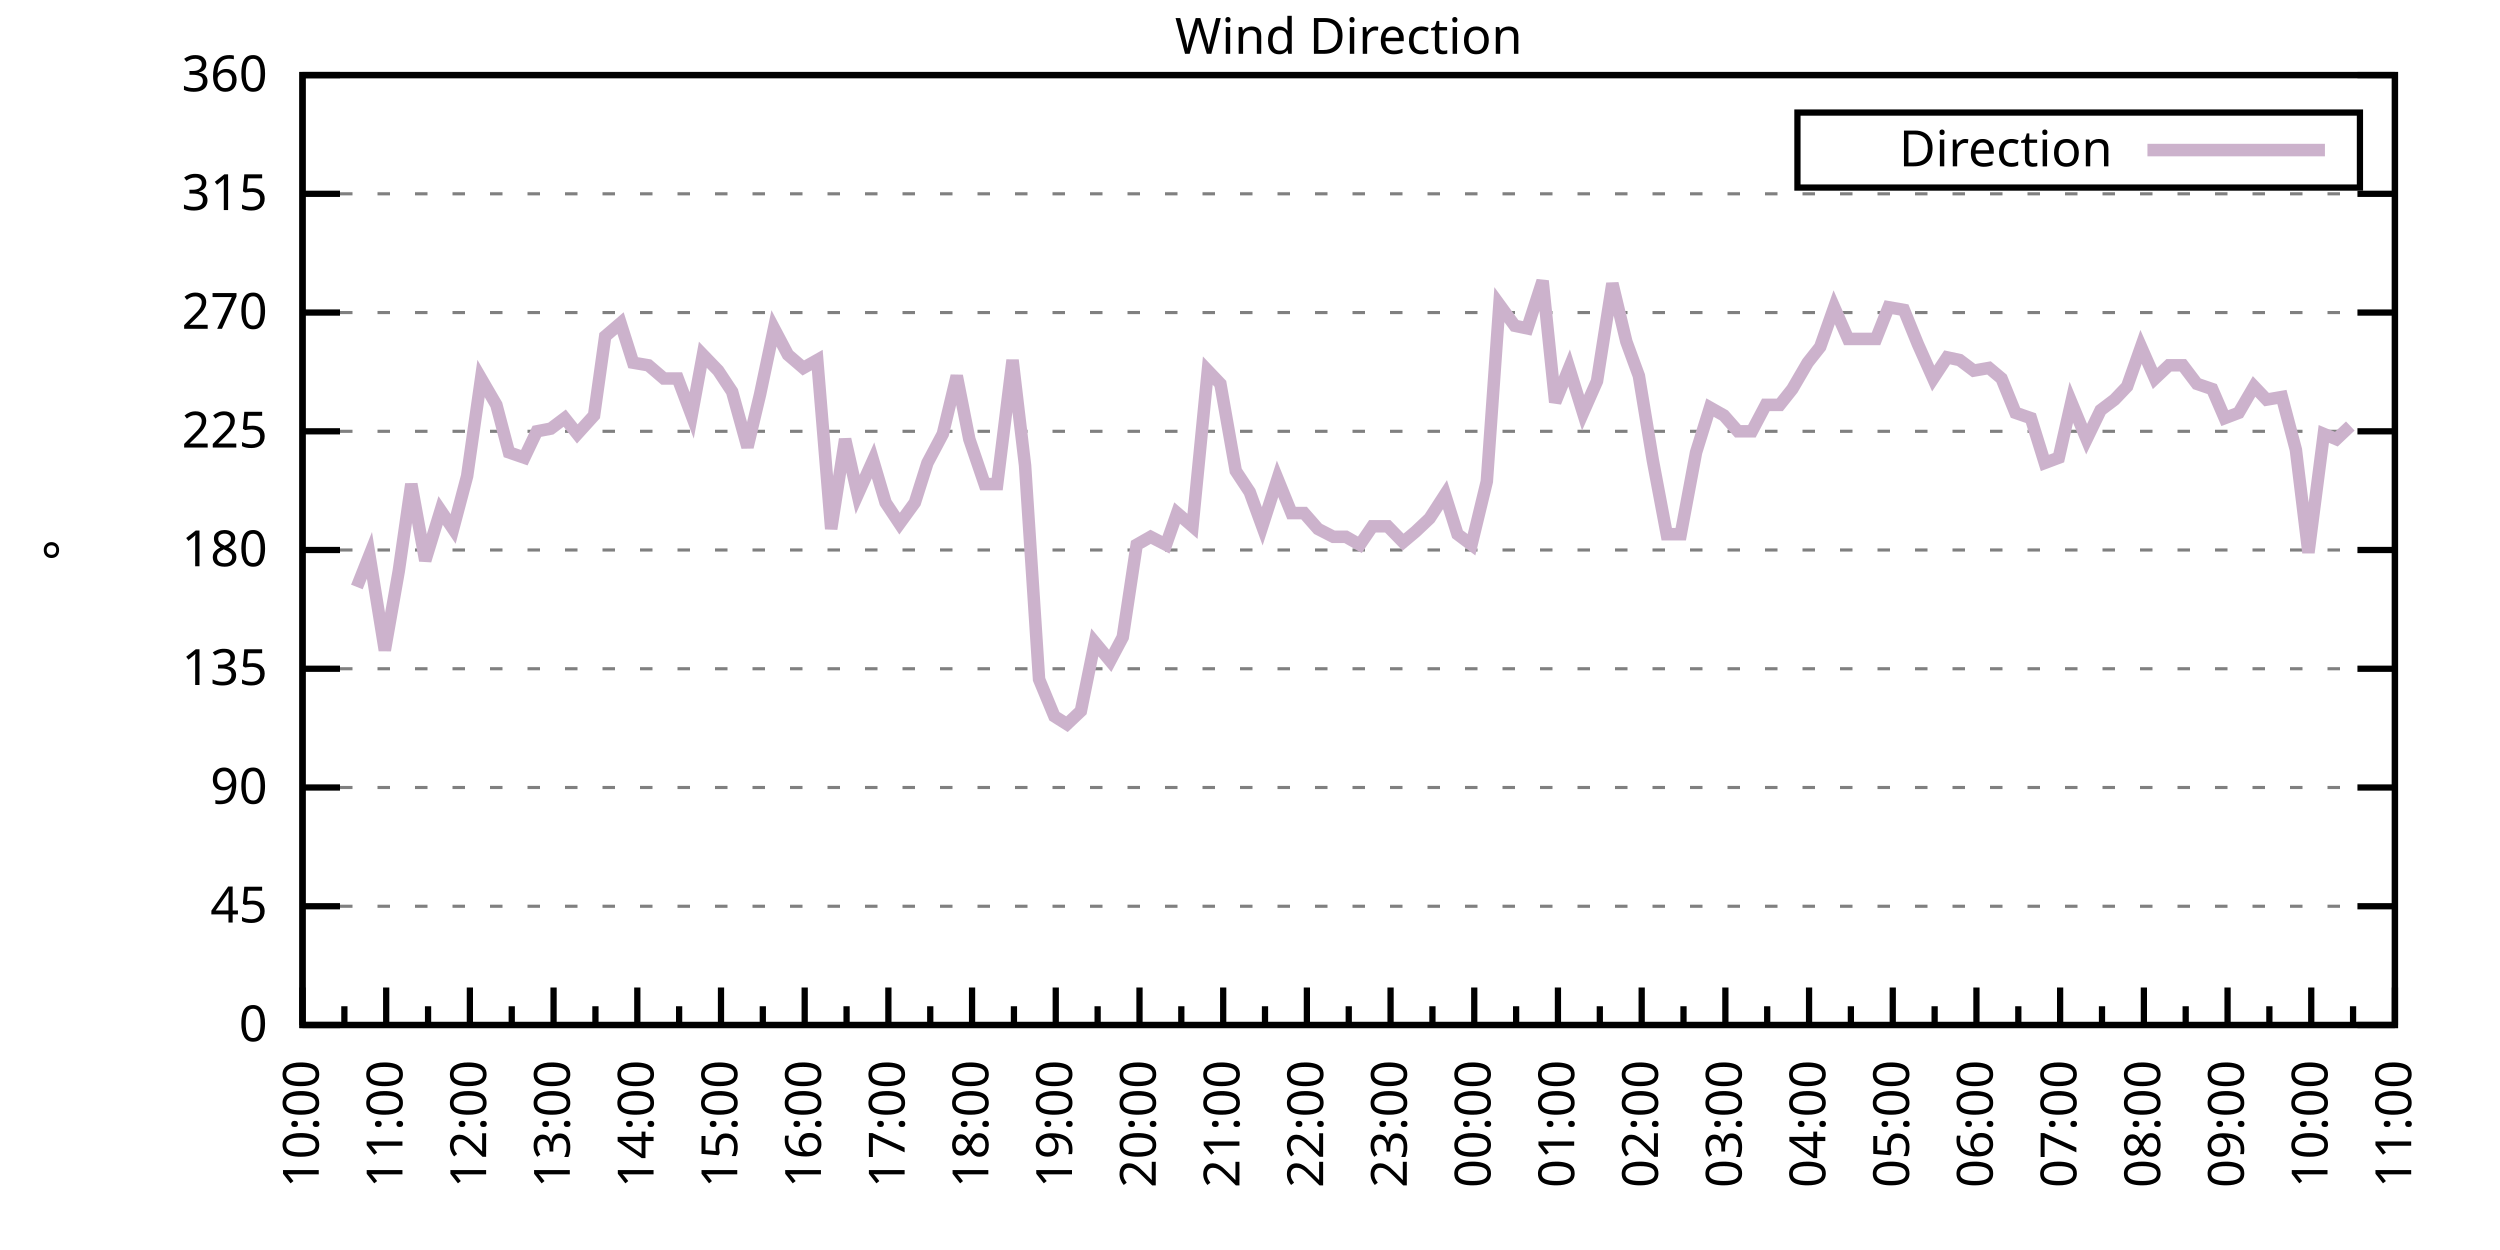
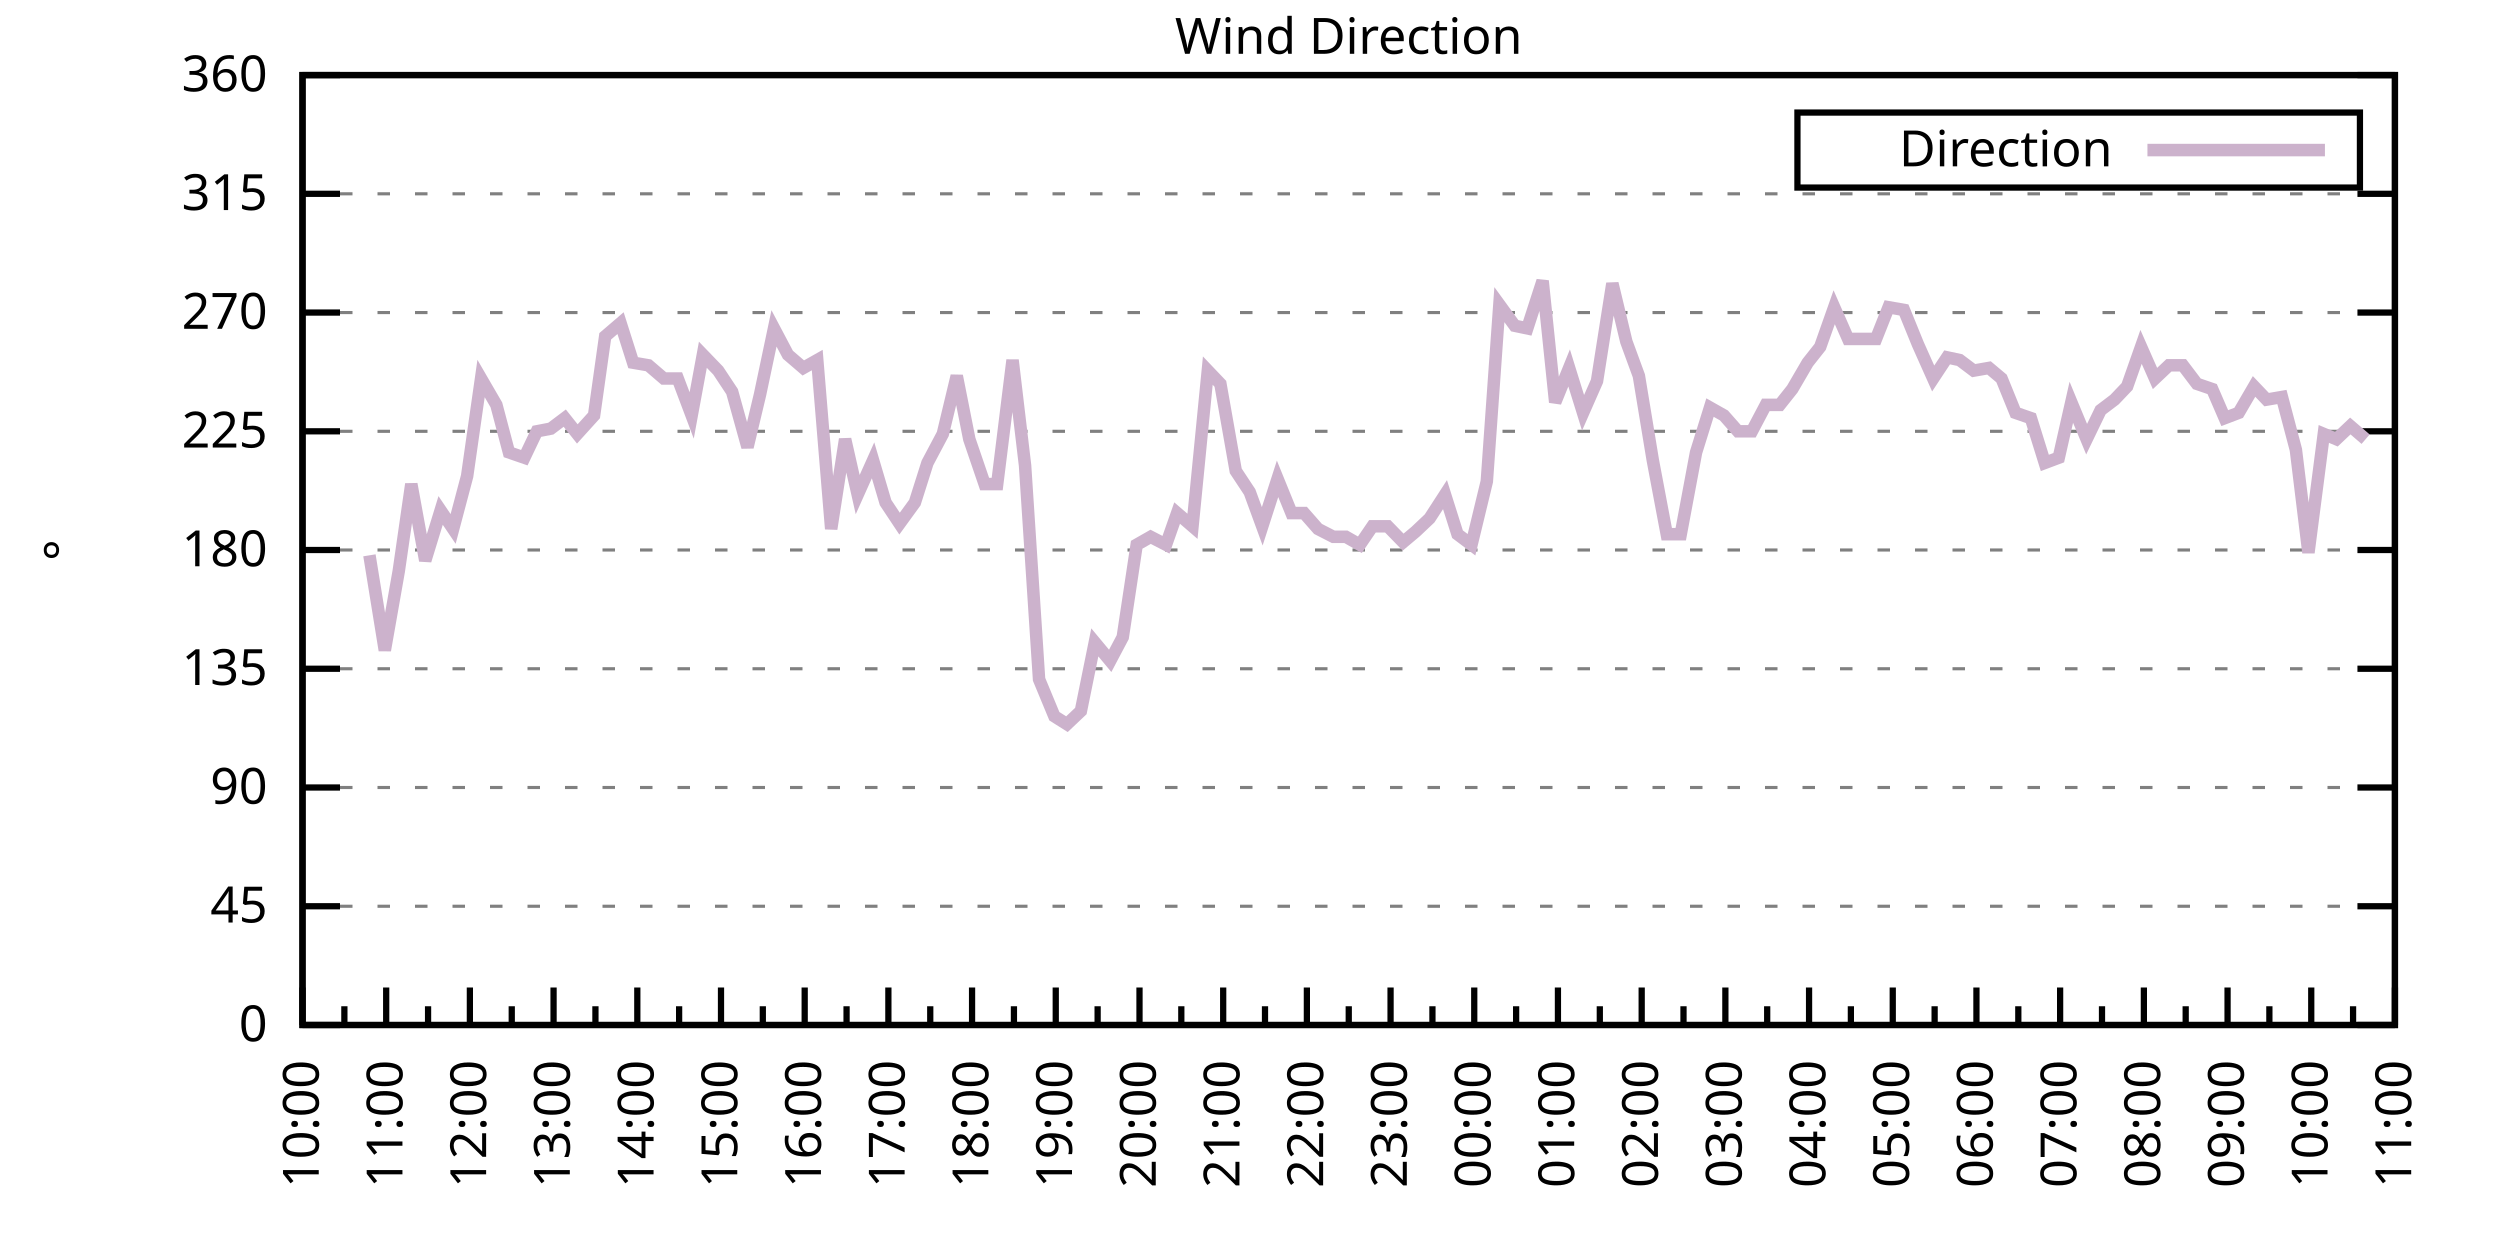
<svg xmlns="http://www.w3.org/2000/svg" xmlns:xlink="http://www.w3.org/1999/xlink" width="400" height="200" viewBox="0 0 400 200">
  <g id="gnuplot_canvas">
    <rect x="0" y="0" width="400" height="200" fill="none" />
    <defs>
      <circle id="gpDot" r="0.5" stroke-width="0.5" stroke="currentColor" />
      <path id="gpPt0" stroke-width="0.333" stroke="currentColor" d="M-1,0 h2 M0,-1 v2" />
      <path id="gpPt1" stroke-width="0.333" stroke="currentColor" d="M-1,-1 L1,1 M1,-1 L-1,1" />
      <path id="gpPt2" stroke-width="0.333" stroke="currentColor" d="M-1,0 L1,0 M0,-1 L0,1 M-1,-1 L1,1 M-1,1 L1,-1" />
      <rect id="gpPt3" stroke-width="0.333" stroke="currentColor" x="-1" y="-1" width="2" height="2" />
      <rect id="gpPt4" stroke-width="0.333" stroke="currentColor" fill="currentColor" x="-1" y="-1" width="2" height="2" />
      <circle id="gpPt5" stroke-width="0.333" stroke="currentColor" cx="0" cy="0" r="1" />
      <use xlink:href="#gpPt5" id="gpPt6" fill="currentColor" stroke="none" />
      <path id="gpPt7" stroke-width="0.333" stroke="currentColor" d="M0,-1.33 L-1.33,0.67 L1.33,0.67 z" />
      <use xlink:href="#gpPt7" id="gpPt8" fill="currentColor" stroke="none" />
      <use xlink:href="#gpPt7" id="gpPt9" stroke="currentColor" transform="rotate(180)" />
      <use xlink:href="#gpPt9" id="gpPt10" fill="currentColor" stroke="none" />
      <use xlink:href="#gpPt3" id="gpPt11" stroke="currentColor" transform="rotate(45)" />
      <use xlink:href="#gpPt11" id="gpPt12" fill="currentColor" stroke="none" />
      <path id="gpPt13" stroke-width="0.333" stroke="currentColor" d="M0,1.330 L1.265,0.411 L0.782,-1.067 L-0.782,-1.076 L-1.265,0.411 z" />
      <use xlink:href="#gpPt13" id="gpPt14" fill="currentColor" stroke="none" />
      <filter id="textbox" filterUnits="objectBoundingBox" x="0" y="0" height="1" width="1">
        <feFlood flood-color="white" flood-opacity="1" result="bgnd" />
        <feComposite in="SourceGraphic" in2="bgnd" operator="atop" />
      </filter>
      <filter id="greybox" filterUnits="objectBoundingBox" x="0" y="0" height="1" width="1">
        <feFlood flood-color="lightgrey" flood-opacity="1" result="grey" />
        <feComposite in="SourceGraphic" in2="grey" operator="atop" />
      </filter>
    </defs>
    <g fill="none" color="white" stroke="currentColor" stroke-width="1.00" stroke-linecap="butt" stroke-linejoin="miter">
</g>
    <g fill="none" color="black" stroke="currentColor" stroke-width="1.00" stroke-linecap="butt" stroke-linejoin="miter">
      <g stroke="none" shape-rendering="crispEdges">
        <polygon fill="rgb(255, 255, 255)" points="48.40,164.00 383.18,164.00 383.18,12.02 48.40,12.02 " />
      </g>
    </g>
    <g fill="none" color="black" stroke="currentColor" stroke-width="1.00" stroke-linecap="butt" stroke-linejoin="miter">
</g>
    <g fill="none" color="black" stroke="black" stroke-width="0.50" stroke-linecap="butt" stroke-linejoin="miter">
</g>
    <g fill="none" color="gray" stroke="currentColor" stroke-width="0.50" stroke-linecap="butt" stroke-linejoin="miter">
      <path stroke="gray" stroke-dasharray="2,4" class="gridline" d="M48.40,164.00 L383.19,164.00  " />
    </g>
    <g fill="none" color="gray" stroke="gray" stroke-width="1.00" stroke-linecap="butt" stroke-linejoin="miter">
</g>
    <g fill="none" color="black" stroke="currentColor" stroke-width="1.00" stroke-linecap="butt" stroke-linejoin="miter">
      <path stroke="black" d="M48.40,164.00 L54.40,164.00 M383.19,164.00 L377.19,164.00  " />
      <g transform="translate(42.80,166.60)" stroke="none" fill="black" font-family="Sans" font-size="8.00" text-anchor="end">
        <text>
          <tspan font-family="Sans"> 0</tspan>
        </text>
      </g>
    </g>
    <g fill="none" color="black" stroke="currentColor" stroke-width="1.00" stroke-linecap="butt" stroke-linejoin="miter">
</g>
    <g fill="none" color="black" stroke="black" stroke-width="0.50" stroke-linecap="butt" stroke-linejoin="miter">
</g>
    <g fill="none" color="gray" stroke="currentColor" stroke-width="0.50" stroke-linecap="butt" stroke-linejoin="miter">
      <path stroke="gray" stroke-dasharray="2,4" class="gridline" d="M48.40,145.00 L383.19,145.00  " />
    </g>
    <g fill="none" color="gray" stroke="gray" stroke-width="1.00" stroke-linecap="butt" stroke-linejoin="miter">
</g>
    <g fill="none" color="black" stroke="currentColor" stroke-width="1.00" stroke-linecap="butt" stroke-linejoin="miter">
      <path stroke="black" d="M48.40,145.00 L54.40,145.00 M383.19,145.00 L377.19,145.00  " />
      <g transform="translate(42.80,147.60)" stroke="none" fill="black" font-family="Sans" font-size="8.00" text-anchor="end">
        <text>
          <tspan font-family="Sans"> 45</tspan>
        </text>
      </g>
    </g>
    <g fill="none" color="black" stroke="currentColor" stroke-width="1.00" stroke-linecap="butt" stroke-linejoin="miter">
</g>
    <g fill="none" color="black" stroke="black" stroke-width="0.50" stroke-linecap="butt" stroke-linejoin="miter">
</g>
    <g fill="none" color="gray" stroke="currentColor" stroke-width="0.50" stroke-linecap="butt" stroke-linejoin="miter">
      <path stroke="gray" stroke-dasharray="2,4" class="gridline" d="M48.40,126.00 L383.19,126.00  " />
    </g>
    <g fill="none" color="gray" stroke="gray" stroke-width="1.00" stroke-linecap="butt" stroke-linejoin="miter">
</g>
    <g fill="none" color="black" stroke="currentColor" stroke-width="1.00" stroke-linecap="butt" stroke-linejoin="miter">
      <path stroke="black" d="M48.40,126.00 L54.40,126.00 M383.19,126.00 L377.19,126.00  " />
      <g transform="translate(42.80,128.60)" stroke="none" fill="black" font-family="Sans" font-size="8.00" text-anchor="end">
        <text>
          <tspan font-family="Sans"> 90</tspan>
        </text>
      </g>
    </g>
    <g fill="none" color="black" stroke="currentColor" stroke-width="1.00" stroke-linecap="butt" stroke-linejoin="miter">
</g>
    <g fill="none" color="black" stroke="black" stroke-width="0.50" stroke-linecap="butt" stroke-linejoin="miter">
</g>
    <g fill="none" color="gray" stroke="currentColor" stroke-width="0.50" stroke-linecap="butt" stroke-linejoin="miter">
      <path stroke="gray" stroke-dasharray="2,4" class="gridline" d="M48.40,107.00 L383.19,107.00  " />
    </g>
    <g fill="none" color="gray" stroke="gray" stroke-width="1.00" stroke-linecap="butt" stroke-linejoin="miter">
</g>
    <g fill="none" color="black" stroke="currentColor" stroke-width="1.00" stroke-linecap="butt" stroke-linejoin="miter">
      <path stroke="black" d="M48.40,107.00 L54.40,107.00 M383.19,107.00 L377.19,107.00  " />
      <g transform="translate(42.80,109.60)" stroke="none" fill="black" font-family="Sans" font-size="8.00" text-anchor="end">
        <text>
          <tspan font-family="Sans"> 135</tspan>
        </text>
      </g>
    </g>
    <g fill="none" color="black" stroke="currentColor" stroke-width="1.00" stroke-linecap="butt" stroke-linejoin="miter">
</g>
    <g fill="none" color="black" stroke="black" stroke-width="0.50" stroke-linecap="butt" stroke-linejoin="miter">
</g>
    <g fill="none" color="gray" stroke="currentColor" stroke-width="0.50" stroke-linecap="butt" stroke-linejoin="miter">
      <path stroke="gray" stroke-dasharray="2,4" class="gridline" d="M48.40,88.00 L383.19,88.00  " />
    </g>
    <g fill="none" color="gray" stroke="gray" stroke-width="1.00" stroke-linecap="butt" stroke-linejoin="miter">
</g>
    <g fill="none" color="black" stroke="currentColor" stroke-width="1.00" stroke-linecap="butt" stroke-linejoin="miter">
      <path stroke="black" d="M48.40,88.00 L54.40,88.00 M383.19,88.00 L377.19,88.00  " />
      <g transform="translate(42.80,90.60)" stroke="none" fill="black" font-family="Sans" font-size="8.00" text-anchor="end">
        <text>
          <tspan font-family="Sans"> 180</tspan>
        </text>
      </g>
    </g>
    <g fill="none" color="black" stroke="currentColor" stroke-width="1.00" stroke-linecap="butt" stroke-linejoin="miter">
</g>
    <g fill="none" color="black" stroke="black" stroke-width="0.50" stroke-linecap="butt" stroke-linejoin="miter">
</g>
    <g fill="none" color="gray" stroke="currentColor" stroke-width="0.50" stroke-linecap="butt" stroke-linejoin="miter">
      <path stroke="gray" stroke-dasharray="2,4" class="gridline" d="M48.40,69.01 L383.19,69.01  " />
    </g>
    <g fill="none" color="gray" stroke="gray" stroke-width="1.00" stroke-linecap="butt" stroke-linejoin="miter">
</g>
    <g fill="none" color="black" stroke="currentColor" stroke-width="1.00" stroke-linecap="butt" stroke-linejoin="miter">
      <path stroke="black" d="M48.40,69.01 L54.40,69.01 M383.19,69.01 L377.19,69.01  " />
      <g transform="translate(42.80,71.61)" stroke="none" fill="black" font-family="Sans" font-size="8.00" text-anchor="end">
        <text>
          <tspan font-family="Sans"> 225</tspan>
        </text>
      </g>
    </g>
    <g fill="none" color="black" stroke="currentColor" stroke-width="1.00" stroke-linecap="butt" stroke-linejoin="miter">
</g>
    <g fill="none" color="black" stroke="black" stroke-width="0.50" stroke-linecap="butt" stroke-linejoin="miter">
</g>
    <g fill="none" color="gray" stroke="currentColor" stroke-width="0.50" stroke-linecap="butt" stroke-linejoin="miter">
      <path stroke="gray" stroke-dasharray="2,4" class="gridline" d="M48.40,50.01 L383.19,50.01  " />
    </g>
    <g fill="none" color="gray" stroke="gray" stroke-width="1.00" stroke-linecap="butt" stroke-linejoin="miter">
</g>
    <g fill="none" color="black" stroke="currentColor" stroke-width="1.00" stroke-linecap="butt" stroke-linejoin="miter">
      <path stroke="black" d="M48.40,50.01 L54.40,50.01 M383.19,50.01 L377.19,50.01  " />
      <g transform="translate(42.80,52.61)" stroke="none" fill="black" font-family="Sans" font-size="8.00" text-anchor="end">
        <text>
          <tspan font-family="Sans"> 270</tspan>
        </text>
      </g>
    </g>
    <g fill="none" color="black" stroke="currentColor" stroke-width="1.00" stroke-linecap="butt" stroke-linejoin="miter">
</g>
    <g fill="none" color="black" stroke="black" stroke-width="0.50" stroke-linecap="butt" stroke-linejoin="miter">
</g>
    <g fill="none" color="gray" stroke="currentColor" stroke-width="0.50" stroke-linecap="butt" stroke-linejoin="miter">
      <path stroke="gray" stroke-dasharray="2,4" class="gridline" d="M48.40,31.01 L383.19,31.01  " />
    </g>
    <g fill="none" color="gray" stroke="gray" stroke-width="1.00" stroke-linecap="butt" stroke-linejoin="miter">
</g>
    <g fill="none" color="black" stroke="currentColor" stroke-width="1.00" stroke-linecap="butt" stroke-linejoin="miter">
      <path stroke="black" d="M48.40,31.01 L54.40,31.01 M383.19,31.01 L377.19,31.01  " />
      <g transform="translate(42.80,33.61)" stroke="none" fill="black" font-family="Sans" font-size="8.00" text-anchor="end">
        <text>
          <tspan font-family="Sans"> 315</tspan>
        </text>
      </g>
    </g>
    <g fill="none" color="black" stroke="currentColor" stroke-width="1.00" stroke-linecap="butt" stroke-linejoin="miter">
</g>
    <g fill="none" color="black" stroke="black" stroke-width="0.50" stroke-linecap="butt" stroke-linejoin="miter">
</g>
    <g fill="none" color="gray" stroke="currentColor" stroke-width="0.50" stroke-linecap="butt" stroke-linejoin="miter">
      <path stroke="gray" stroke-dasharray="2,4" class="gridline" d="M48.40,12.01 L383.19,12.01  " />
    </g>
    <g fill="none" color="gray" stroke="gray" stroke-width="1.00" stroke-linecap="butt" stroke-linejoin="miter">
</g>
    <g fill="none" color="black" stroke="currentColor" stroke-width="1.00" stroke-linecap="butt" stroke-linejoin="miter">
      <path stroke="black" d="M48.40,12.01 L54.40,12.01 M383.19,12.01 L377.19,12.01  " />
      <g transform="translate(42.80,14.61)" stroke="none" fill="black" font-family="Sans" font-size="8.00" text-anchor="end">
        <text>
          <tspan font-family="Sans"> 360</tspan>
        </text>
      </g>
    </g>
    <g fill="none" color="black" stroke="currentColor" stroke-width="1.00" stroke-linecap="butt" stroke-linejoin="miter">
      <path stroke="black" d="M48.40,164.00 L48.40,158.00  " />
      <g transform="translate(51.00,169.60) rotate(270)" stroke="none" fill="black" font-family="Sans" font-size="8.00" text-anchor="end">
        <text>
          <tspan font-family="Sans">10:00</tspan>
        </text>
      </g>
    </g>
    <g fill="none" color="black" stroke="currentColor" stroke-width="1.00" stroke-linecap="butt" stroke-linejoin="miter">
      <path stroke="black" d="M55.10,164.00 L55.10,161.00 M61.79,164.00 L61.79,158.00  " />
      <g transform="translate(64.39,169.60) rotate(270)" stroke="none" fill="black" font-family="Sans" font-size="8.00" text-anchor="end">
        <text>
          <tspan font-family="Sans">11:00</tspan>
        </text>
      </g>
    </g>
    <g fill="none" color="black" stroke="currentColor" stroke-width="1.00" stroke-linecap="butt" stroke-linejoin="miter">
      <path stroke="black" d="M68.49,164.00 L68.49,161.00 M75.18,164.00 L75.18,158.00  " />
      <g transform="translate(77.78,169.60) rotate(270)" stroke="none" fill="black" font-family="Sans" font-size="8.00" text-anchor="end">
        <text>
          <tspan font-family="Sans">12:00</tspan>
        </text>
      </g>
    </g>
    <g fill="none" color="black" stroke="currentColor" stroke-width="1.00" stroke-linecap="butt" stroke-linejoin="miter">
      <path stroke="black" d="M81.88,164.00 L81.88,161.00 M88.57,164.00 L88.57,158.00  " />
      <g transform="translate(91.17,169.60) rotate(270)" stroke="none" fill="black" font-family="Sans" font-size="8.00" text-anchor="end">
        <text>
          <tspan font-family="Sans">13:00</tspan>
        </text>
      </g>
    </g>
    <g fill="none" color="black" stroke="currentColor" stroke-width="1.00" stroke-linecap="butt" stroke-linejoin="miter">
      <path stroke="black" d="M95.27,164.00 L95.27,161.00 M101.97,164.00 L101.97,158.00  " />
      <g transform="translate(104.57,169.60) rotate(270)" stroke="none" fill="black" font-family="Sans" font-size="8.00" text-anchor="end">
        <text>
          <tspan font-family="Sans">14:00</tspan>
        </text>
      </g>
    </g>
    <g fill="none" color="black" stroke="currentColor" stroke-width="1.00" stroke-linecap="butt" stroke-linejoin="miter">
      <path stroke="black" d="M108.66,164.00 L108.66,161.00 M115.36,164.00 L115.36,158.00  " />
      <g transform="translate(117.96,169.60) rotate(270)" stroke="none" fill="black" font-family="Sans" font-size="8.00" text-anchor="end">
        <text>
          <tspan font-family="Sans">15:00</tspan>
        </text>
      </g>
    </g>
    <g fill="none" color="black" stroke="currentColor" stroke-width="1.00" stroke-linecap="butt" stroke-linejoin="miter">
      <path stroke="black" d="M122.05,164.00 L122.05,161.00 M128.75,164.00 L128.75,158.00  " />
      <g transform="translate(131.35,169.60) rotate(270)" stroke="none" fill="black" font-family="Sans" font-size="8.00" text-anchor="end">
        <text>
          <tspan font-family="Sans">16:00</tspan>
        </text>
      </g>
    </g>
    <g fill="none" color="black" stroke="currentColor" stroke-width="1.00" stroke-linecap="butt" stroke-linejoin="miter">
      <path stroke="black" d="M135.45,164.00 L135.45,161.00 M142.14,164.00 L142.14,158.00  " />
      <g transform="translate(144.74,169.60) rotate(270)" stroke="none" fill="black" font-family="Sans" font-size="8.00" text-anchor="end">
        <text>
          <tspan font-family="Sans">17:00</tspan>
        </text>
      </g>
    </g>
    <g fill="none" color="black" stroke="currentColor" stroke-width="1.00" stroke-linecap="butt" stroke-linejoin="miter">
      <path stroke="black" d="M148.84,164.00 L148.84,161.00 M155.53,164.00 L155.53,158.00  " />
      <g transform="translate(158.13,169.60) rotate(270)" stroke="none" fill="black" font-family="Sans" font-size="8.00" text-anchor="end">
        <text>
          <tspan font-family="Sans">18:00</tspan>
        </text>
      </g>
    </g>
    <g fill="none" color="black" stroke="currentColor" stroke-width="1.00" stroke-linecap="butt" stroke-linejoin="miter">
      <path stroke="black" d="M162.23,164.00 L162.23,161.00 M168.92,164.00 L168.92,158.00  " />
      <g transform="translate(171.52,169.60) rotate(270)" stroke="none" fill="black" font-family="Sans" font-size="8.00" text-anchor="end">
        <text>
          <tspan font-family="Sans">19:00</tspan>
        </text>
      </g>
    </g>
    <g fill="none" color="black" stroke="currentColor" stroke-width="1.00" stroke-linecap="butt" stroke-linejoin="miter">
      <path stroke="black" d="M175.62,164.00 L175.62,161.00 M182.32,164.00 L182.32,158.00  " />
      <g transform="translate(184.92,169.60) rotate(270)" stroke="none" fill="black" font-family="Sans" font-size="8.00" text-anchor="end">
        <text>
          <tspan font-family="Sans">20:00</tspan>
        </text>
      </g>
    </g>
    <g fill="none" color="black" stroke="currentColor" stroke-width="1.00" stroke-linecap="butt" stroke-linejoin="miter">
      <path stroke="black" d="M189.01,164.00 L189.01,161.00 M195.71,164.00 L195.71,158.00  " />
      <g transform="translate(198.31,169.60) rotate(270)" stroke="none" fill="black" font-family="Sans" font-size="8.00" text-anchor="end">
        <text>
          <tspan font-family="Sans">21:00</tspan>
        </text>
      </g>
    </g>
    <g fill="none" color="black" stroke="currentColor" stroke-width="1.00" stroke-linecap="butt" stroke-linejoin="miter">
      <path stroke="black" d="M202.40,164.00 L202.40,161.00 M209.10,164.00 L209.10,158.00  " />
      <g transform="translate(211.70,169.60) rotate(270)" stroke="none" fill="black" font-family="Sans" font-size="8.00" text-anchor="end">
        <text>
          <tspan font-family="Sans">22:00</tspan>
        </text>
      </g>
    </g>
    <g fill="none" color="black" stroke="currentColor" stroke-width="1.00" stroke-linecap="butt" stroke-linejoin="miter">
      <path stroke="black" d="M215.80,164.00 L215.80,161.00 M222.49,164.00 L222.49,158.00  " />
      <g transform="translate(225.09,169.60) rotate(270)" stroke="none" fill="black" font-family="Sans" font-size="8.00" text-anchor="end">
        <text>
          <tspan font-family="Sans">23:00</tspan>
        </text>
      </g>
    </g>
    <g fill="none" color="black" stroke="currentColor" stroke-width="1.00" stroke-linecap="butt" stroke-linejoin="miter">
      <path stroke="black" d="M229.19,164.00 L229.19,161.00 M235.88,164.00 L235.88,158.00  " />
      <g transform="translate(238.48,169.60) rotate(270)" stroke="none" fill="black" font-family="Sans" font-size="8.00" text-anchor="end">
        <text>
          <tspan font-family="Sans">00:00</tspan>
        </text>
      </g>
    </g>
    <g fill="none" color="black" stroke="currentColor" stroke-width="1.00" stroke-linecap="butt" stroke-linejoin="miter">
      <path stroke="black" d="M242.58,164.00 L242.58,161.00 M249.27,164.00 L249.27,158.00  " />
      <g transform="translate(251.87,169.60) rotate(270)" stroke="none" fill="black" font-family="Sans" font-size="8.00" text-anchor="end">
        <text>
          <tspan font-family="Sans">01:00</tspan>
        </text>
      </g>
    </g>
    <g fill="none" color="black" stroke="currentColor" stroke-width="1.00" stroke-linecap="butt" stroke-linejoin="miter">
      <path stroke="black" d="M255.97,164.00 L255.97,161.00 M262.67,164.00 L262.67,158.00  " />
      <g transform="translate(265.27,169.60) rotate(270)" stroke="none" fill="black" font-family="Sans" font-size="8.00" text-anchor="end">
        <text>
          <tspan font-family="Sans">02:00</tspan>
        </text>
      </g>
    </g>
    <g fill="none" color="black" stroke="currentColor" stroke-width="1.00" stroke-linecap="butt" stroke-linejoin="miter">
      <path stroke="black" d="M269.36,164.00 L269.36,161.00 M276.06,164.00 L276.06,158.00  " />
      <g transform="translate(278.66,169.60) rotate(270)" stroke="none" fill="black" font-family="Sans" font-size="8.00" text-anchor="end">
        <text>
          <tspan font-family="Sans">03:00</tspan>
        </text>
      </g>
    </g>
    <g fill="none" color="black" stroke="currentColor" stroke-width="1.00" stroke-linecap="butt" stroke-linejoin="miter">
      <path stroke="black" d="M282.75,164.00 L282.75,161.00 M289.45,164.00 L289.45,158.00  " />
      <g transform="translate(292.05,169.60) rotate(270)" stroke="none" fill="black" font-family="Sans" font-size="8.00" text-anchor="end">
        <text>
          <tspan font-family="Sans">04:00</tspan>
        </text>
      </g>
    </g>
    <g fill="none" color="black" stroke="currentColor" stroke-width="1.00" stroke-linecap="butt" stroke-linejoin="miter">
      <path stroke="black" d="M296.14,164.00 L296.14,161.00 M302.84,164.00 L302.84,158.00  " />
      <g transform="translate(305.44,169.60) rotate(270)" stroke="none" fill="black" font-family="Sans" font-size="8.00" text-anchor="end">
        <text>
          <tspan font-family="Sans">05:00</tspan>
        </text>
      </g>
    </g>
    <g fill="none" color="black" stroke="currentColor" stroke-width="1.00" stroke-linecap="butt" stroke-linejoin="miter">
      <path stroke="black" d="M309.54,164.00 L309.54,161.00 M316.23,164.00 L316.23,158.00  " />
      <g transform="translate(318.83,169.60) rotate(270)" stroke="none" fill="black" font-family="Sans" font-size="8.00" text-anchor="end">
        <text>
          <tspan font-family="Sans">06:00</tspan>
        </text>
      </g>
    </g>
    <g fill="none" color="black" stroke="currentColor" stroke-width="1.00" stroke-linecap="butt" stroke-linejoin="miter">
      <path stroke="black" d="M322.93,164.00 L322.93,161.00 M329.62,164.00 L329.62,158.00  " />
      <g transform="translate(332.22,169.60) rotate(270)" stroke="none" fill="black" font-family="Sans" font-size="8.00" text-anchor="end">
        <text>
          <tspan font-family="Sans">07:00</tspan>
        </text>
      </g>
    </g>
    <g fill="none" color="black" stroke="currentColor" stroke-width="1.00" stroke-linecap="butt" stroke-linejoin="miter">
      <path stroke="black" d="M336.32,164.00 L336.32,161.00 M343.02,164.00 L343.02,158.00  " />
      <g transform="translate(345.62,169.60) rotate(270)" stroke="none" fill="black" font-family="Sans" font-size="8.00" text-anchor="end">
        <text>
          <tspan font-family="Sans">08:00</tspan>
        </text>
      </g>
    </g>
    <g fill="none" color="black" stroke="currentColor" stroke-width="1.00" stroke-linecap="butt" stroke-linejoin="miter">
      <path stroke="black" d="M349.71,164.00 L349.71,161.00 M356.41,164.00 L356.41,158.00  " />
      <g transform="translate(359.01,169.60) rotate(270)" stroke="none" fill="black" font-family="Sans" font-size="8.00" text-anchor="end">
        <text>
          <tspan font-family="Sans">09:00</tspan>
        </text>
      </g>
    </g>
    <g fill="none" color="black" stroke="currentColor" stroke-width="1.00" stroke-linecap="butt" stroke-linejoin="miter">
      <path stroke="black" d="M363.10,164.00 L363.10,161.00 M369.80,164.00 L369.80,158.00  " />
      <g transform="translate(372.40,169.60) rotate(270)" stroke="none" fill="black" font-family="Sans" font-size="8.00" text-anchor="end">
        <text>
          <tspan font-family="Sans">10:00</tspan>
        </text>
      </g>
    </g>
    <g fill="none" color="black" stroke="currentColor" stroke-width="1.00" stroke-linecap="butt" stroke-linejoin="miter">
      <path stroke="black" d="M376.49,164.00 L376.49,161.00 M383.19,164.00 L383.19,158.00  " />
      <g transform="translate(385.79,169.60) rotate(270)" stroke="none" fill="black" font-family="Sans" font-size="8.00" text-anchor="end">
        <text>
          <tspan font-family="Sans">11:00</tspan>
        </text>
      </g>
    </g>
    <g fill="none" color="black" stroke="currentColor" stroke-width="1.00" stroke-linecap="butt" stroke-linejoin="miter">
</g>
    <g fill="none" color="black" stroke="currentColor" stroke-width="1.00" stroke-linecap="butt" stroke-linejoin="miter">
      <path stroke="black" d="M48.40,12.01 L48.40,164.00 L383.19,164.00 L383.19,12.01 L48.40,12.01 Z  " />
    </g>
    <g fill="none" color="black" stroke="currentColor" stroke-width="1.00" stroke-linecap="butt" stroke-linejoin="miter">
      <g transform="translate(12.80,88.01) rotate(270)" stroke="none" fill="black" font-family="Sans" font-size="8.00" text-anchor="middle">
        <text>
          <tspan font-family="Sans">°</tspan>
        </text>
      </g>
    </g>
    <g fill="none" color="black" stroke="currentColor" stroke-width="1.00" stroke-linecap="butt" stroke-linejoin="miter">
</g>
    <g fill="none" color="black" stroke="currentColor" stroke-width="1.00" stroke-linecap="butt" stroke-linejoin="miter">
      <path stroke="black" d="M287.59,30.01 L287.59,18.01 L377.59,18.01 L377.59,30.01 L287.59,30.01 Z  " />
    </g>
    <g id="Wind_direction_plot_1">
      <g fill="none" color="white" stroke="black" stroke-width="2.00" stroke-linecap="butt" stroke-linejoin="miter">
</g>
      <g fill="none" color="black" stroke="currentColor" stroke-width="2.00" stroke-linecap="butt" stroke-linejoin="miter">
        <g transform="translate(337.99,26.61)" stroke="none" fill="black" font-family="Sans" font-size="8.00" text-anchor="end">
          <text>
            <tspan font-family="Sans">Direction</tspan>
          </text>
        </g>
      </g>
      <g fill="none" color="black" stroke="currentColor" stroke-width="2.00" stroke-linecap="butt" stroke-linejoin="miter">
-         <path stroke="rgb(204, 178, 204)" d="M343.59,24.01 L371.99,24.01 M57.10,93.92 L59.11,88.85 L61.57,104.05 L63.80,91.38 L65.81,77.45 L68.04,89.69   L70.50,81.67 L72.50,84.63 L74.74,76.18 L76.97,60.56 L79.42,64.78 L81.43,72.38 L83.89,73.23 L85.90,69.01   L88.13,68.58 L90.36,66.90 L92.37,69.43 L95.05,66.47 L96.83,53.81 L99.29,51.70 L101.30,58.03 L103.75,58.45   L106.21,60.56 L108.44,60.56 L110.67,66.47 L112.46,56.76 L114.91,59.30 L117.14,62.67 L119.60,71.54 L121.61,63.10   L123.84,52.54 L126.07,56.76 L128.53,58.87 L130.76,57.61 L132.99,84.63 L135.22,70.27 L137.23,79.14 L139.69,73.65   L141.69,80.41 L143.93,83.78 L146.38,80.41 L148.39,74.07 L150.85,69.43 L153.08,60.14 L155.09,70.27 L157.54,77.45   L159.55,77.45 L162.01,57.61 L164.01,74.49 L166.25,108.69 L168.70,114.60 L170.71,115.87 L172.94,113.76 L175.17,102.78   L177.63,105.74 L179.64,101.94 L181.87,87.16 L184.10,85.89 L186.56,87.16 L188.34,82.09 L190.80,84.21 L193.25,59.30   L195.26,61.41 L197.72,75.34 L199.95,78.72 L201.96,84.21 L204.41,76.61 L206.64,82.09 L208.65,82.09 L210.88,84.63   L213.34,85.89 L215.35,85.89 L217.58,87.16 L219.59,84.21 L222.04,84.21 L224.50,86.74 L226.51,85.05 L228.74,82.94   L231.20,79.14 L233.20,85.47 L235.44,87.16 L237.89,77.03 L239.90,48.74 L242.36,52.12 L244.36,52.54 L246.82,44.94   L248.83,64.36 L251.06,58.87 L253.29,66.05 L255.52,60.98 L257.98,45.36 L260.21,54.65 L262.22,60.14 L264.45,73.65   L266.68,85.47 L268.92,85.47 L271.37,72.38 L273.60,65.21 L275.83,66.47 L278.07,69.01 L280.30,69.01 L282.53,64.78   L284.76,64.78 L286.77,62.25 L289.23,58.03 L291.23,55.50 L293.47,49.16 L295.70,54.23 L298.15,54.23 L300.16,54.23   L302.17,49.16 L304.63,49.59 L306.86,55.07 L309.31,60.56 L311.54,57.18 L313.55,57.61 L315.79,59.30 L318.24,58.87   L320.25,60.56 L322.48,66.05 L324.94,66.90 L327.17,74.07 L329.40,73.23 L331.41,64.36 L333.86,70.27 L336.10,65.63   L338.33,63.94 L340.34,61.83 L342.57,55.50 L344.80,60.56 L347.03,58.45 L349.26,58.45 L351.50,61.41 L353.95,62.25   L355.96,66.90 L358.19,66.05 L360.65,61.83 L362.66,63.94 L365.11,63.52 L367.34,71.96 L369.35,88.43 L371.81,69.43   L373.82,70.27 L376.05,68.16  " />
+         <path stroke="rgb(204, 178, 204)" d="M343.59,24.01 L371.99,24.01 M59.11,88.85 L61.57,104.05 L63.80,91.38 L65.81,77.45 L68.04,89.69 L70.50,81.67   L72.50,84.63 L74.74,76.18 L76.97,60.56 L79.42,64.78 L81.43,72.38 L83.89,73.23 L85.90,69.01 L88.13,68.58   L90.36,66.90 L92.37,69.43 L95.05,66.47 L96.83,53.81 L99.29,51.70 L101.30,58.03 L103.75,58.45 L106.21,60.56   L108.44,60.56 L110.67,66.47 L112.46,56.76 L114.91,59.30 L117.14,62.67 L119.60,71.54 L121.61,63.10 L123.84,52.54   L126.07,56.76 L128.53,58.87 L130.76,57.61 L132.99,84.63 L135.22,70.27 L137.23,79.14 L139.69,73.65 L141.69,80.41   L143.93,83.78 L146.38,80.41 L148.39,74.07 L150.85,69.43 L153.08,60.14 L155.09,70.27 L157.54,77.45 L159.55,77.45   L162.01,57.61 L164.01,74.49 L166.25,108.69 L168.70,114.60 L170.71,115.87 L172.94,113.76 L175.17,102.78 L177.63,105.74   L179.64,101.94 L181.87,87.16 L184.10,85.89 L186.56,87.16 L188.34,82.09 L190.80,84.21 L193.25,59.30 L195.26,61.41   L197.72,75.34 L199.95,78.72 L201.96,84.21 L204.41,76.61 L206.64,82.09 L208.65,82.09 L210.88,84.63 L213.34,85.89   L215.35,85.89 L217.58,87.16 L219.59,84.21 L222.04,84.21 L224.50,86.74 L226.51,85.05 L228.74,82.94 L231.20,79.14   L233.20,85.47 L235.44,87.16 L237.89,77.03 L239.90,48.74 L242.36,52.12 L244.36,52.54 L246.82,44.94 L248.83,64.36   L251.06,58.87 L253.29,66.05 L255.52,60.98 L257.98,45.36 L260.21,54.65 L262.22,60.14 L264.45,73.65 L266.68,85.47   L268.92,85.47 L271.37,72.38 L273.60,65.21 L275.83,66.47 L278.07,69.01 L280.30,69.01 L282.53,64.78 L284.76,64.78   L286.77,62.25 L289.23,58.03 L291.23,55.50 L293.47,49.16 L295.70,54.23 L298.15,54.23 L300.16,54.23 L302.17,49.16   L304.63,49.59 L306.86,55.07 L309.31,60.56 L311.54,57.18 L313.55,57.61 L315.79,59.30 L318.24,58.87 L320.25,60.56   L322.48,66.05 L324.94,66.90 L327.17,74.07 L329.40,73.23 L331.41,64.36 L333.86,70.27 L336.10,65.63 L338.33,63.94   L340.34,61.83 L342.57,55.50 L344.80,60.56 L347.03,58.45 L349.26,58.45 L351.50,61.41 L353.95,62.25 L355.96,66.90   L358.19,66.05 L360.65,61.83 L362.66,63.94 L365.11,63.52 L367.34,71.96 L369.35,88.43 L371.81,69.43 L373.82,70.27   L376.05,68.16 L378.50,70.27  " />
      </g>
    </g>
    <g fill="none" color="black" stroke="currentColor" stroke-width="2.00" stroke-linecap="butt" stroke-linejoin="miter">
</g>
    <g fill="none" color="black" stroke="black" stroke-width="1.00" stroke-linecap="butt" stroke-linejoin="miter">
</g>
    <g fill="none" color="black" stroke="currentColor" stroke-width="1.00" stroke-linecap="butt" stroke-linejoin="miter">
      <path stroke="black" d="M48.40,12.01 L48.40,164.00 L383.19,164.00 L383.19,12.01 L48.40,12.01 Z  " />
    </g>
    <g fill="none" color="black" stroke="currentColor" stroke-width="1.00" stroke-linecap="butt" stroke-linejoin="miter">
      <g transform="translate(215.79,8.61)" stroke="none" fill="black" font-family="Sans" font-size="8.00" text-anchor="middle">
        <text>
          <tspan font-family="Sans">Wind Direction</tspan>
        </text>
      </g>
    </g>
    <g fill="none" color="black" stroke="currentColor" stroke-width="1.00" stroke-linecap="butt" stroke-linejoin="miter">
</g>
  </g>
</svg>
